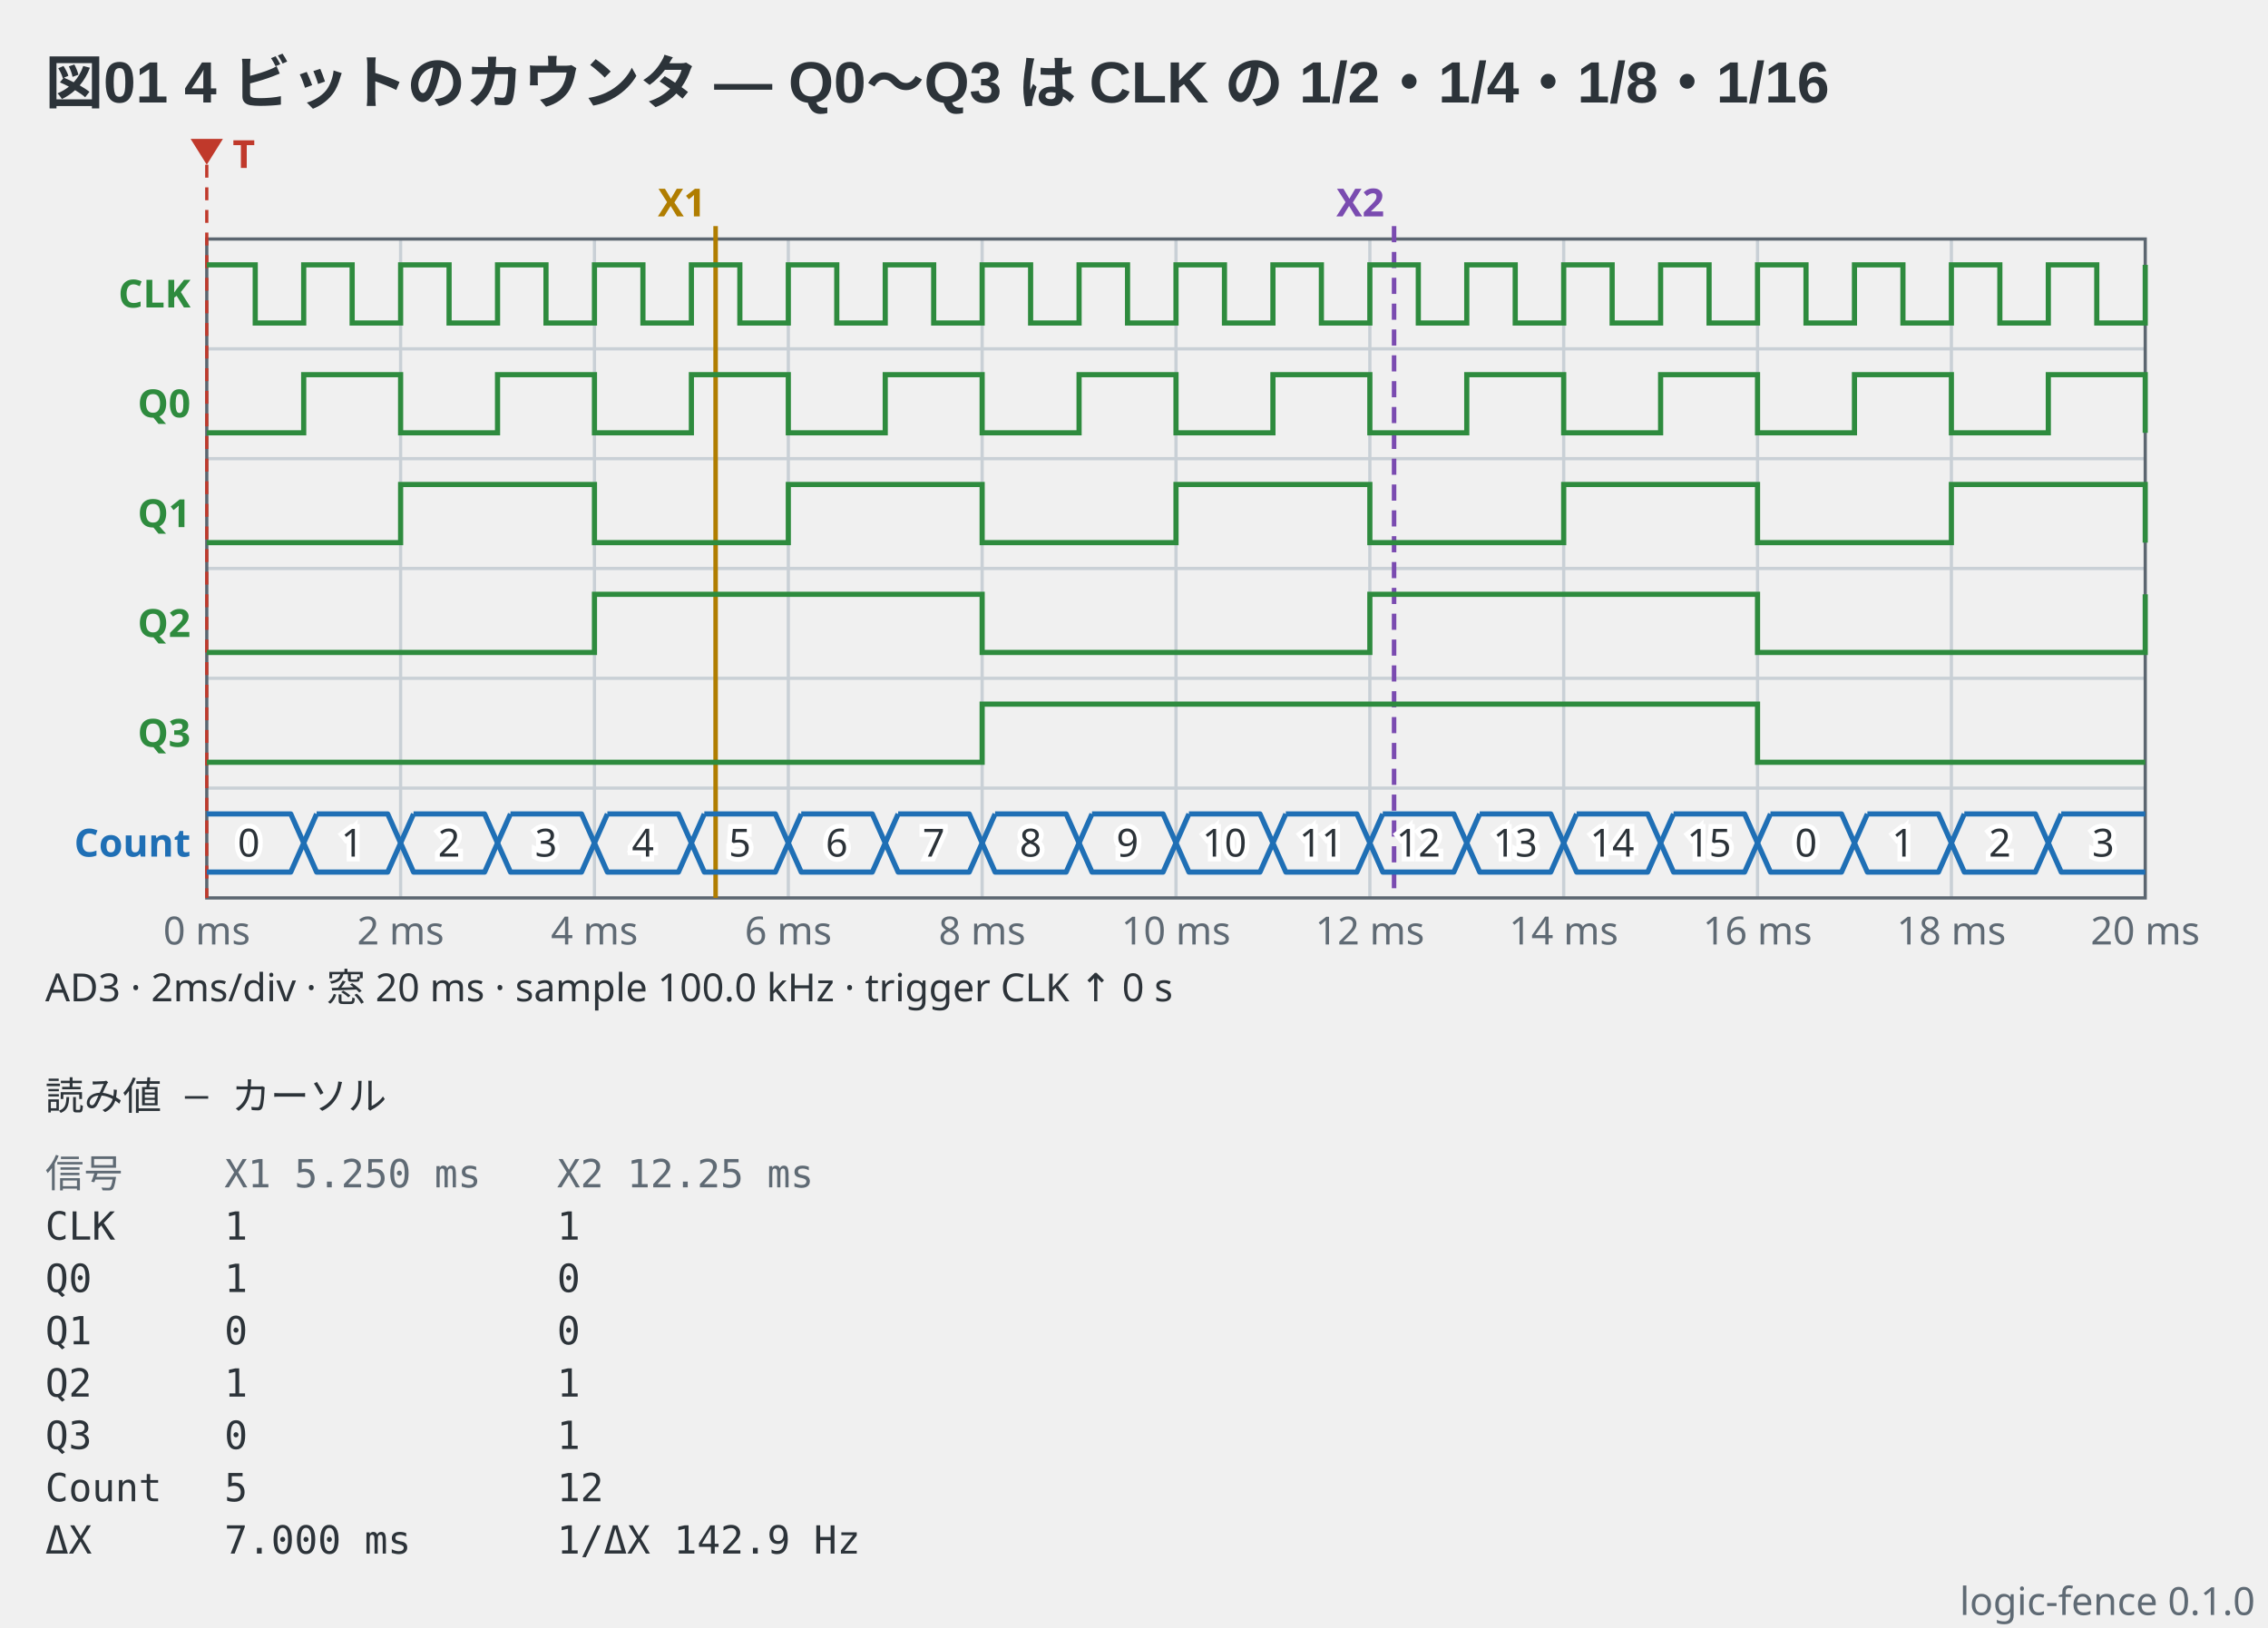
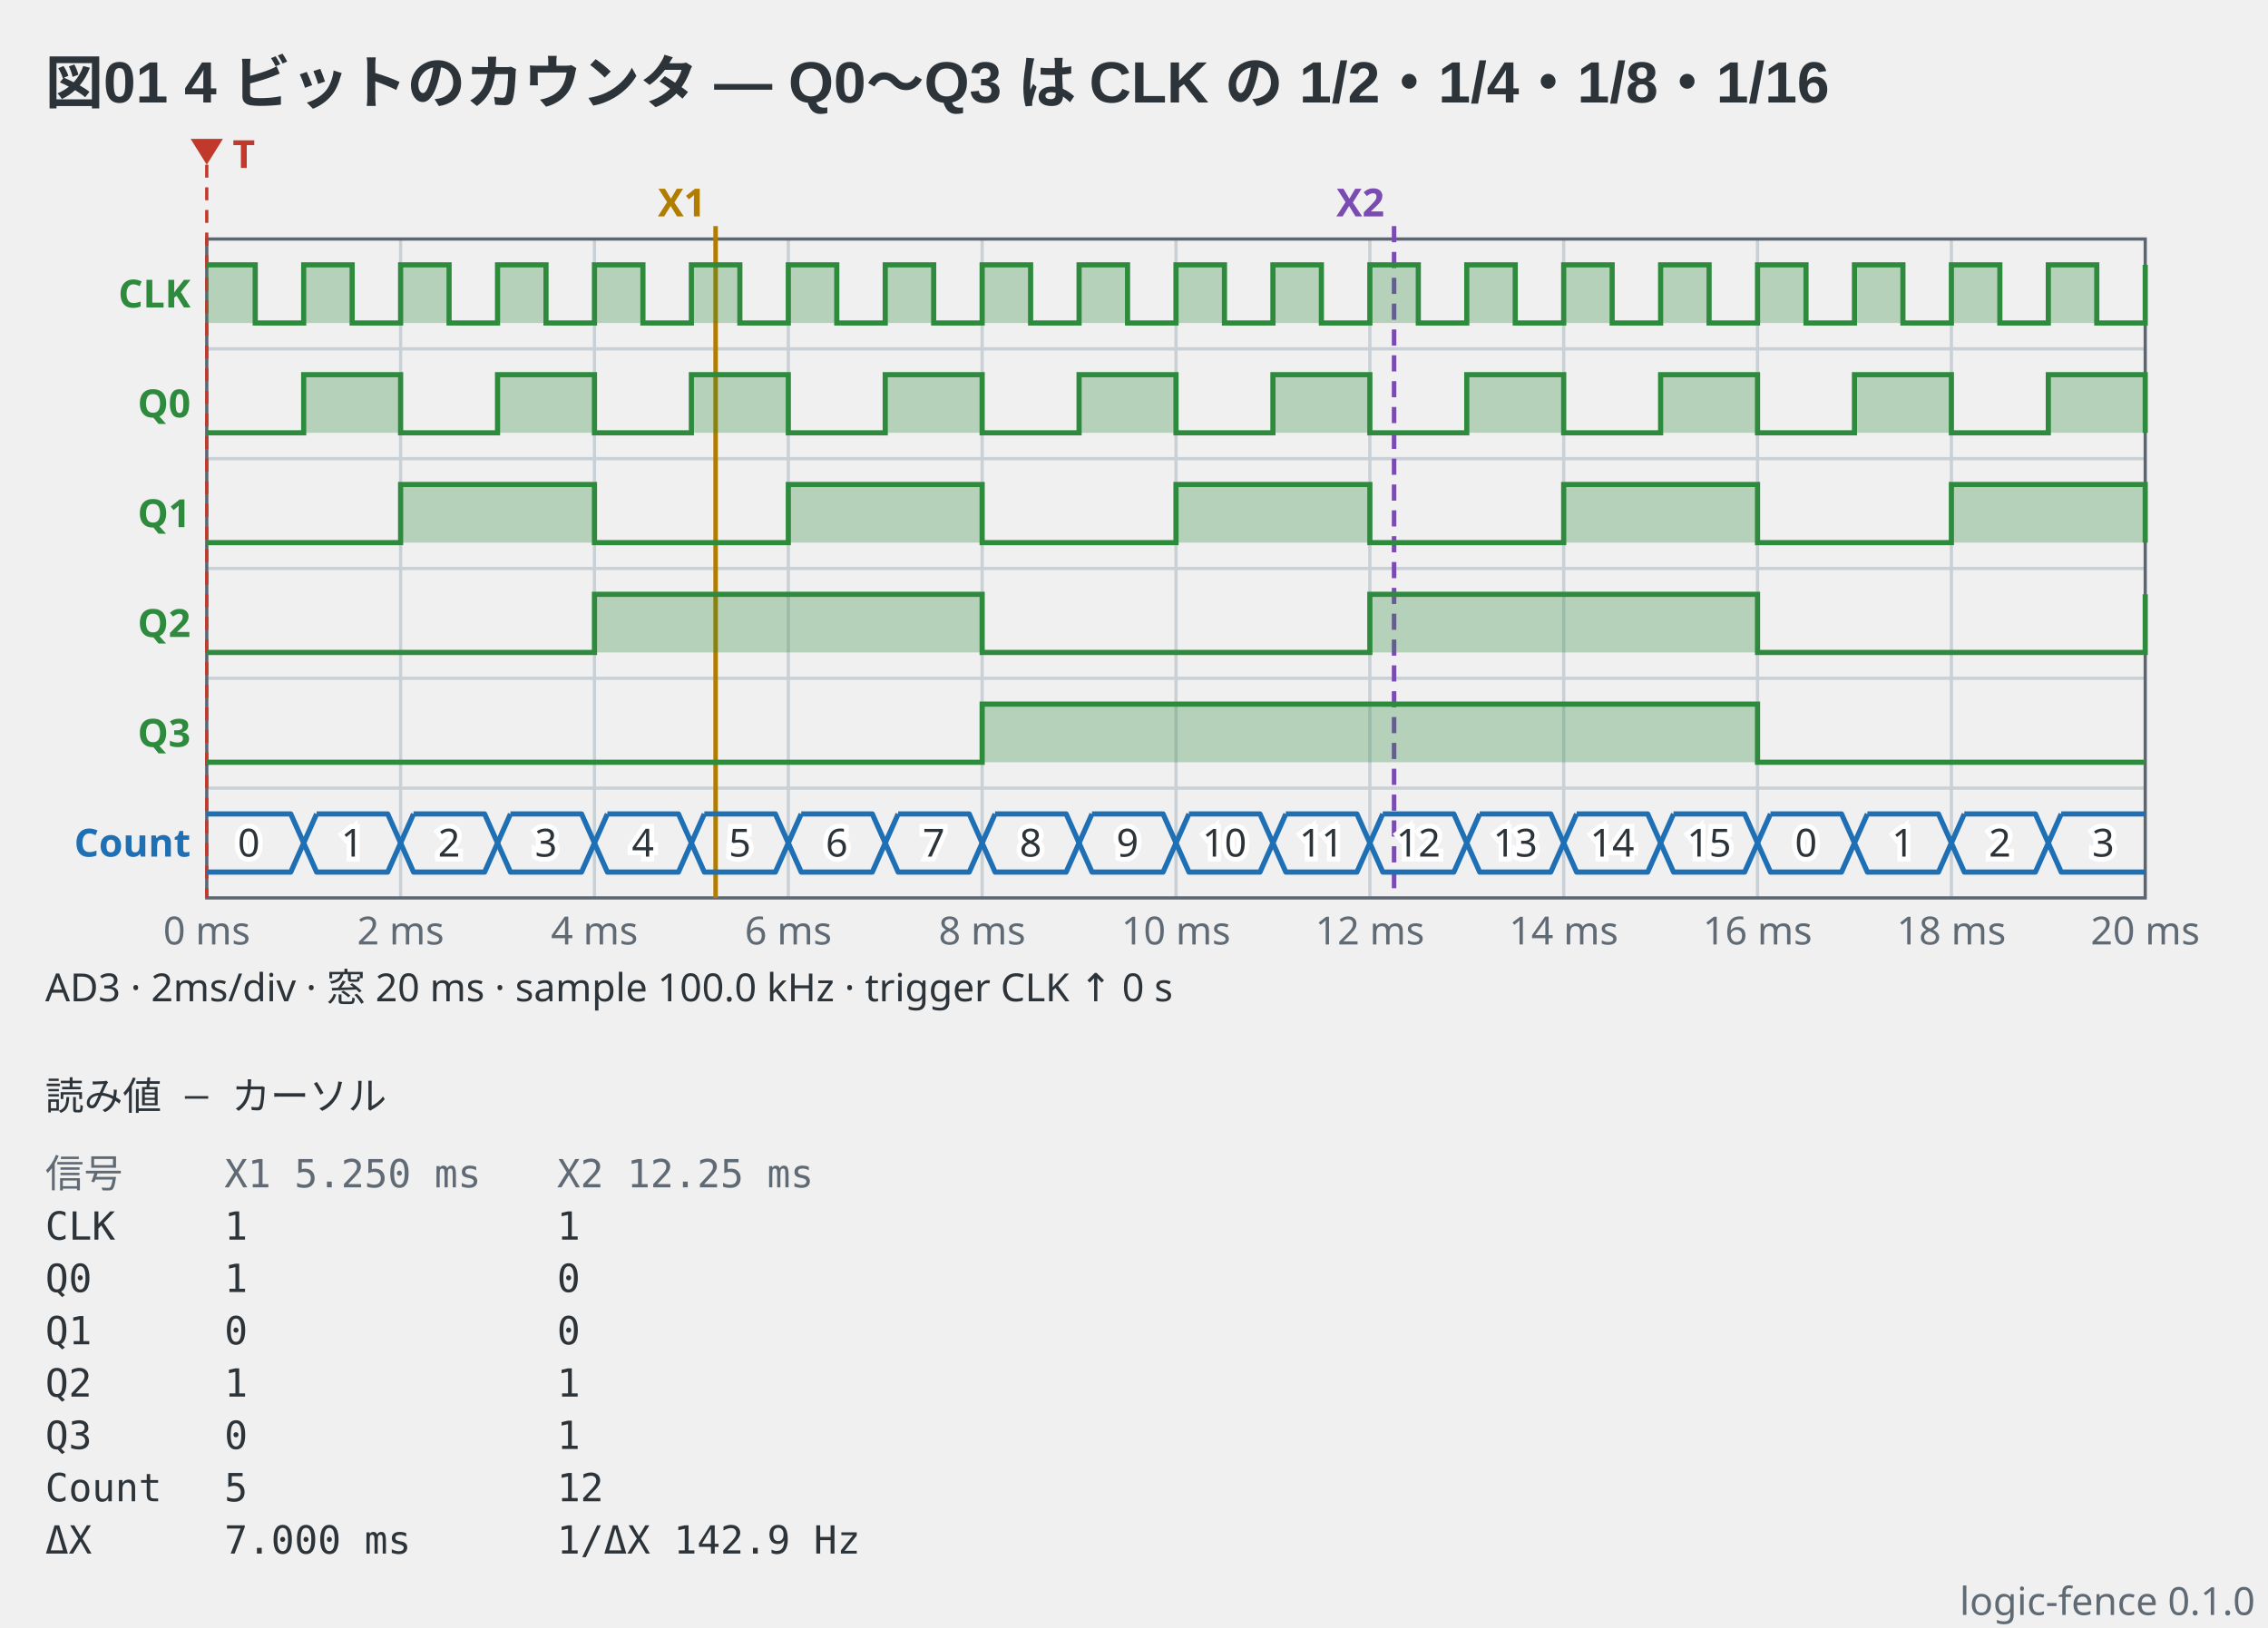
<svg xmlns="http://www.w3.org/2000/svg" viewBox="0 0 702 504" width="702" height="504" data-logic-fence="0.1.0" role="img">
  <text x="14" y="32" text-anchor="start" font-family="'Segoe UI', 'Helvetica Neue', Arial, 'Noto Sans', 'Hiragino Sans', 'Yu Gothic UI', 'Noto Sans CJK JP', sans-serif" fill="#2c3339" font-size="18" font-weight="600">図01 4 ビットのカウンタ — Q0〜Q3 は CLK の 1/2・1/4・1/8・1/16</text>
  <line x1="124" y1="74" x2="124" y2="278" stroke="#c9d0d6" stroke-width="1" />
  <line x1="184" y1="74" x2="184" y2="278" stroke="#c9d0d6" stroke-width="1" />
  <line x1="244" y1="74" x2="244" y2="278" stroke="#c9d0d6" stroke-width="1" />
  <line x1="304" y1="74" x2="304" y2="278" stroke="#c9d0d6" stroke-width="1" />
  <line x1="364" y1="74" x2="364" y2="278" stroke="#c9d0d6" stroke-width="1" />
  <line x1="424" y1="74" x2="424" y2="278" stroke="#c9d0d6" stroke-width="1" />
  <line x1="484" y1="74" x2="484" y2="278" stroke="#c9d0d6" stroke-width="1" />
  <line x1="544" y1="74" x2="544" y2="278" stroke="#c9d0d6" stroke-width="1" />
  <line x1="604" y1="74" x2="604" y2="278" stroke="#c9d0d6" stroke-width="1" />
  <line x1="64" y1="108" x2="664" y2="108" stroke="#c9d0d6" stroke-width="1" />
  <line x1="64" y1="142" x2="664" y2="142" stroke="#c9d0d6" stroke-width="1" />
  <line x1="64" y1="176" x2="664" y2="176" stroke="#c9d0d6" stroke-width="1" />
  <line x1="64" y1="210" x2="664" y2="210" stroke="#c9d0d6" stroke-width="1" />
  <line x1="64" y1="244" x2="664" y2="244" stroke="#c9d0d6" stroke-width="1" />
  <rect x="64" y="74" width="600" height="204" fill="none" stroke="#5c6670" stroke-width="1" />
  <text x="64" y="292.4" text-anchor="middle" font-family="ui-sans-serif, system-ui, sans-serif" fill="#5f6a74" font-size="12">0 ms</text>
  <text x="124" y="292.4" text-anchor="middle" font-family="ui-sans-serif, system-ui, sans-serif" fill="#5f6a74" font-size="12">2 ms</text>
  <text x="184" y="292.4" text-anchor="middle" font-family="ui-sans-serif, system-ui, sans-serif" fill="#5f6a74" font-size="12">4 ms</text>
  <text x="244" y="292.4" text-anchor="middle" font-family="ui-sans-serif, system-ui, sans-serif" fill="#5f6a74" font-size="12">6 ms</text>
  <text x="304" y="292.4" text-anchor="middle" font-family="ui-sans-serif, system-ui, sans-serif" fill="#5f6a74" font-size="12">8 ms</text>
  <text x="364" y="292.4" text-anchor="middle" font-family="ui-sans-serif, system-ui, sans-serif" fill="#5f6a74" font-size="12">10 ms</text>
  <text x="424" y="292.4" text-anchor="middle" font-family="ui-sans-serif, system-ui, sans-serif" fill="#5f6a74" font-size="12">12 ms</text>
  <text x="484" y="292.4" text-anchor="middle" font-family="ui-sans-serif, system-ui, sans-serif" fill="#5f6a74" font-size="12">14 ms</text>
  <text x="544" y="292.4" text-anchor="middle" font-family="ui-sans-serif, system-ui, sans-serif" fill="#5f6a74" font-size="12">16 ms</text>
  <text x="604" y="292.4" text-anchor="middle" font-family="ui-sans-serif, system-ui, sans-serif" fill="#5f6a74" font-size="12">18 ms</text>
  <text x="664" y="292.4" text-anchor="middle" font-family="ui-sans-serif, system-ui, sans-serif" fill="#5f6a74" font-size="12">20 ms</text>
  <line x1="64" y1="51" x2="64" y2="278" stroke="#c0392b" stroke-width="1" stroke-dasharray="4 3" />
  <path d="M59 43H69L64 51Z" fill="#c0392b" />
  <text x="72" y="52" text-anchor="start" font-family="ui-sans-serif, system-ui, sans-serif" fill="#c0392b" font-size="12" font-weight="600">T</text>
  <line x1="221.5" y1="70" x2="221.5" y2="278" stroke="#b07d00" stroke-width="1.4" />
  <text x="218.5" y="67" text-anchor="end" font-family="ui-sans-serif, system-ui, sans-serif" fill="#b07d00" font-size="12" font-weight="600">X1</text>
  <line x1="431.5" y1="70" x2="431.5" y2="278" stroke="#7a4bb0" stroke-width="1.4" stroke-dasharray="5 3" />
  <text x="428.5" y="67" text-anchor="end" font-family="ui-sans-serif, system-ui, sans-serif" fill="#7a4bb0" font-size="12" font-weight="600">X2</text>
  <text x="59" y="95.2" text-anchor="end" font-family="ui-sans-serif, system-ui, sans-serif" fill="#2e8b3e" font-size="12" font-weight="600">CLK</text>
+   <path d="M64 82H79V100H94V82H109V100H124V82H139V100H154V82H169V100H184V82H199V100H214V82H229V100H244V82H259V100H274V82H289V100H304V82H319V100H334V82H349V100H364V82H379V100H394V82H409V100H424V82H439V100H454V82H469V100H484V82H499V100H514V82H529V100H544V82H559V100H574V82H589V100H604V82H619V100H634V82H649V100H664V82H664V100H64Z" fill="#2e8b3e" fill-opacity="0.3" stroke="none" />
  <path d="M64 82H79V100H94V82H109V100H124V82H139V100H154V82H169V100H184V82H199V100H214V82H229V100H244V82H259V100H274V82H289V100H304V82H319V100H334V82H349V100H364V82H379V100H394V82H409V100H424V82H439V100H454V82H469V100H484V82H499V100H514V82H529V100H544V82H559V100H574V82H589V100H604V82H619V100H634V82H649V100H664V82H664" fill="none" stroke="#2e8b3e" stroke-width="1.6" stroke-linejoin="miter" />
  <text x="59" y="129.2" text-anchor="end" font-family="ui-sans-serif, system-ui, sans-serif" fill="#2e8b3e" font-size="12" font-weight="600">Q0</text>
+   <path d="M64 134H94V116H124V134H154V116H184V134H214V116H244V134H274V116H304V134H334V116H364V134H394V116H424V134H454V116H484V134H514V116H544V134H574V116H604V134H634V116H664V134H664V134H64Z" fill="#2e8b3e" fill-opacity="0.3" stroke="none" />
  <path d="M64 134H94V116H124V134H154V116H184V134H214V116H244V134H274V116H304V134H334V116H364V134H394V116H424V134H454V116H484V134H514V116H544V134H574V116H604V134H634V116H664V134H664" fill="none" stroke="#2e8b3e" stroke-width="1.6" stroke-linejoin="miter" />
  <text x="59" y="163.2" text-anchor="end" font-family="ui-sans-serif, system-ui, sans-serif" fill="#2e8b3e" font-size="12" font-weight="600">Q1</text>
+   <path d="M64 168H124V150H184V168H244V150H304V168H364V150H424V168H484V150H544V168H604V150H664V168H664V168H64Z" fill="#2e8b3e" fill-opacity="0.3" stroke="none" />
  <path d="M64 168H124V150H184V168H244V150H304V168H364V150H424V168H484V150H544V168H604V150H664V168H664" fill="none" stroke="#2e8b3e" stroke-width="1.6" stroke-linejoin="miter" />
  <text x="59" y="197.2" text-anchor="end" font-family="ui-sans-serif, system-ui, sans-serif" fill="#2e8b3e" font-size="12" font-weight="600">Q2</text>
+   <path d="M64 202H184V184H304V202H424V184H544V202H664V184H664V202H64Z" fill="#2e8b3e" fill-opacity="0.3" stroke="none" />
  <path d="M64 202H184V184H304V202H424V184H544V202H664V184H664" fill="none" stroke="#2e8b3e" stroke-width="1.6" stroke-linejoin="miter" />
  <text x="59" y="231.2" text-anchor="end" font-family="ui-sans-serif, system-ui, sans-serif" fill="#2e8b3e" font-size="12" font-weight="600">Q3</text>
+   <path d="M64 236H304V218H544V236H664V236H64Z" fill="#2e8b3e" fill-opacity="0.3" stroke="none" />
  <path d="M64 236H304V218H544V236H664" fill="none" stroke="#2e8b3e" stroke-width="1.6" stroke-linejoin="miter" />
  <text x="59" y="265.2" text-anchor="end" font-family="ui-sans-serif, system-ui, sans-serif" fill="#1f6fb5" font-size="12" font-weight="600">Count</text>
  <path d="M64 252H90L94 261L90 270H64" fill="none" stroke="#1f6fb5" stroke-width="1.6" stroke-linejoin="round" />
  <text x="77" y="265.2" text-anchor="middle" font-family="ui-sans-serif, system-ui, sans-serif" stroke="#ffffff" stroke-width="3" paint-order="stroke" fill="#2c3339" font-size="12">0</text>
  <path d="M98 252H120L124 261L120 270H98L94 261L98 252" fill="none" stroke="#1f6fb5" stroke-width="1.6" stroke-linejoin="round" />
  <text x="109" y="265.2" text-anchor="middle" font-family="ui-sans-serif, system-ui, sans-serif" stroke="#ffffff" stroke-width="3" paint-order="stroke" fill="#2c3339" font-size="12">1</text>
  <path d="M128 252H150L154 261L150 270H128L124 261L128 252" fill="none" stroke="#1f6fb5" stroke-width="1.6" stroke-linejoin="round" />
  <text x="139" y="265.2" text-anchor="middle" font-family="ui-sans-serif, system-ui, sans-serif" stroke="#ffffff" stroke-width="3" paint-order="stroke" fill="#2c3339" font-size="12">2</text>
  <path d="M158 252H180L184 261L180 270H158L154 261L158 252" fill="none" stroke="#1f6fb5" stroke-width="1.6" stroke-linejoin="round" />
  <text x="169" y="265.2" text-anchor="middle" font-family="ui-sans-serif, system-ui, sans-serif" stroke="#ffffff" stroke-width="3" paint-order="stroke" fill="#2c3339" font-size="12">3</text>
  <path d="M188 252H210L214 261L210 270H188L184 261L188 252" fill="none" stroke="#1f6fb5" stroke-width="1.6" stroke-linejoin="round" />
  <text x="199" y="265.2" text-anchor="middle" font-family="ui-sans-serif, system-ui, sans-serif" stroke="#ffffff" stroke-width="3" paint-order="stroke" fill="#2c3339" font-size="12">4</text>
  <path d="M218 252H240L244 261L240 270H218L214 261L218 252" fill="none" stroke="#1f6fb5" stroke-width="1.6" stroke-linejoin="round" />
  <text x="229" y="265.2" text-anchor="middle" font-family="ui-sans-serif, system-ui, sans-serif" stroke="#ffffff" stroke-width="3" paint-order="stroke" fill="#2c3339" font-size="12">5</text>
  <path d="M248 252H270L274 261L270 270H248L244 261L248 252" fill="none" stroke="#1f6fb5" stroke-width="1.6" stroke-linejoin="round" />
  <text x="259" y="265.2" text-anchor="middle" font-family="ui-sans-serif, system-ui, sans-serif" stroke="#ffffff" stroke-width="3" paint-order="stroke" fill="#2c3339" font-size="12">6</text>
  <path d="M278 252H300L304 261L300 270H278L274 261L278 252" fill="none" stroke="#1f6fb5" stroke-width="1.6" stroke-linejoin="round" />
  <text x="289" y="265.2" text-anchor="middle" font-family="ui-sans-serif, system-ui, sans-serif" stroke="#ffffff" stroke-width="3" paint-order="stroke" fill="#2c3339" font-size="12">7</text>
  <path d="M308 252H330L334 261L330 270H308L304 261L308 252" fill="none" stroke="#1f6fb5" stroke-width="1.6" stroke-linejoin="round" />
  <text x="319" y="265.2" text-anchor="middle" font-family="ui-sans-serif, system-ui, sans-serif" stroke="#ffffff" stroke-width="3" paint-order="stroke" fill="#2c3339" font-size="12">8</text>
  <path d="M338 252H360L364 261L360 270H338L334 261L338 252" fill="none" stroke="#1f6fb5" stroke-width="1.6" stroke-linejoin="round" />
  <text x="349" y="265.2" text-anchor="middle" font-family="ui-sans-serif, system-ui, sans-serif" stroke="#ffffff" stroke-width="3" paint-order="stroke" fill="#2c3339" font-size="12">9</text>
  <path d="M368 252H390L394 261L390 270H368L364 261L368 252" fill="none" stroke="#1f6fb5" stroke-width="1.6" stroke-linejoin="round" />
  <text x="379" y="265.2" text-anchor="middle" font-family="ui-sans-serif, system-ui, sans-serif" stroke="#ffffff" stroke-width="3" paint-order="stroke" fill="#2c3339" font-size="12">10</text>
  <path d="M398 252H420L424 261L420 270H398L394 261L398 252" fill="none" stroke="#1f6fb5" stroke-width="1.6" stroke-linejoin="round" />
  <text x="409" y="265.2" text-anchor="middle" font-family="ui-sans-serif, system-ui, sans-serif" stroke="#ffffff" stroke-width="3" paint-order="stroke" fill="#2c3339" font-size="12">11</text>
  <path d="M428 252H450L454 261L450 270H428L424 261L428 252" fill="none" stroke="#1f6fb5" stroke-width="1.6" stroke-linejoin="round" />
  <text x="439" y="265.2" text-anchor="middle" font-family="ui-sans-serif, system-ui, sans-serif" stroke="#ffffff" stroke-width="3" paint-order="stroke" fill="#2c3339" font-size="12">12</text>
  <path d="M458 252H480L484 261L480 270H458L454 261L458 252" fill="none" stroke="#1f6fb5" stroke-width="1.6" stroke-linejoin="round" />
  <text x="469" y="265.2" text-anchor="middle" font-family="ui-sans-serif, system-ui, sans-serif" stroke="#ffffff" stroke-width="3" paint-order="stroke" fill="#2c3339" font-size="12">13</text>
  <path d="M488 252H510L514 261L510 270H488L484 261L488 252" fill="none" stroke="#1f6fb5" stroke-width="1.6" stroke-linejoin="round" />
  <text x="499" y="265.2" text-anchor="middle" font-family="ui-sans-serif, system-ui, sans-serif" stroke="#ffffff" stroke-width="3" paint-order="stroke" fill="#2c3339" font-size="12">14</text>
  <path d="M518 252H540L544 261L540 270H518L514 261L518 252" fill="none" stroke="#1f6fb5" stroke-width="1.6" stroke-linejoin="round" />
  <text x="529" y="265.2" text-anchor="middle" font-family="ui-sans-serif, system-ui, sans-serif" stroke="#ffffff" stroke-width="3" paint-order="stroke" fill="#2c3339" font-size="12">15</text>
  <path d="M548 252H570L574 261L570 270H548L544 261L548 252" fill="none" stroke="#1f6fb5" stroke-width="1.6" stroke-linejoin="round" />
  <text x="559" y="265.2" text-anchor="middle" font-family="ui-sans-serif, system-ui, sans-serif" stroke="#ffffff" stroke-width="3" paint-order="stroke" fill="#2c3339" font-size="12">0</text>
  <path d="M578 252H600L604 261L600 270H578L574 261L578 252" fill="none" stroke="#1f6fb5" stroke-width="1.6" stroke-linejoin="round" />
  <text x="589" y="265.2" text-anchor="middle" font-family="ui-sans-serif, system-ui, sans-serif" stroke="#ffffff" stroke-width="3" paint-order="stroke" fill="#2c3339" font-size="12">1</text>
  <path d="M608 252H630L634 261L630 270H608L604 261L608 252" fill="none" stroke="#1f6fb5" stroke-width="1.6" stroke-linejoin="round" />
  <text x="619" y="265.2" text-anchor="middle" font-family="ui-sans-serif, system-ui, sans-serif" stroke="#ffffff" stroke-width="3" paint-order="stroke" fill="#2c3339" font-size="12">2</text>
  <path d="M638 252H664M664 270H638L634 261L638 252" fill="none" stroke="#1f6fb5" stroke-width="1.6" stroke-linejoin="round" />
  <text x="651" y="265.2" text-anchor="middle" font-family="ui-sans-serif, system-ui, sans-serif" stroke="#ffffff" stroke-width="3" paint-order="stroke" fill="#2c3339" font-size="12">3</text>
  <text x="14" y="310" text-anchor="start" font-family="ui-sans-serif, system-ui, sans-serif" fill="#2c3339" font-size="12">AD3  ·  2ms/div  ·  窓 20 ms  ·  sample 100.0 kHz  ·  trigger CLK ↑ 0 s</text>
  <text x="14" y="343.6" text-anchor="start" font-family="ui-monospace, 'DejaVu Sans Mono', 'Noto Sans Mono CJK JP', monospace" fill="#2c3339" font-size="12" xml:space="preserve">読み値 — カーソル</text>
  <text x="14" y="367.6" text-anchor="start" font-family="ui-monospace, 'DejaVu Sans Mono', 'Noto Sans Mono CJK JP', monospace" fill="#5f6a74" font-size="12" xml:space="preserve">信号</text>
  <text x="69.44" y="367.6" text-anchor="start" font-family="ui-monospace, 'DejaVu Sans Mono', 'Noto Sans Mono CJK JP', monospace" fill="#5f6a74" font-size="12" xml:space="preserve">X1 5.250 ms</text>
  <text x="172.4" y="367.6" text-anchor="start" font-family="ui-monospace, 'DejaVu Sans Mono', 'Noto Sans Mono CJK JP', monospace" fill="#5f6a74" font-size="12" xml:space="preserve">X2 12.25 ms</text>
  <text x="14" y="383.8" text-anchor="start" font-family="ui-monospace, 'DejaVu Sans Mono', 'Noto Sans Mono CJK JP', monospace" fill="#2c3339" font-size="12" xml:space="preserve">CLK</text>
  <text x="69.44" y="383.8" text-anchor="start" font-family="ui-monospace, 'DejaVu Sans Mono', 'Noto Sans Mono CJK JP', monospace" fill="#2c3339" font-size="12" xml:space="preserve">1</text>
  <text x="172.4" y="383.8" text-anchor="start" font-family="ui-monospace, 'DejaVu Sans Mono', 'Noto Sans Mono CJK JP', monospace" fill="#2c3339" font-size="12" xml:space="preserve">1</text>
  <text x="14" y="400" text-anchor="start" font-family="ui-monospace, 'DejaVu Sans Mono', 'Noto Sans Mono CJK JP', monospace" fill="#2c3339" font-size="12" xml:space="preserve">Q0</text>
  <text x="69.44" y="400" text-anchor="start" font-family="ui-monospace, 'DejaVu Sans Mono', 'Noto Sans Mono CJK JP', monospace" fill="#2c3339" font-size="12" xml:space="preserve">1</text>
  <text x="172.4" y="400" text-anchor="start" font-family="ui-monospace, 'DejaVu Sans Mono', 'Noto Sans Mono CJK JP', monospace" fill="#2c3339" font-size="12" xml:space="preserve">0</text>
  <text x="14" y="416.2" text-anchor="start" font-family="ui-monospace, 'DejaVu Sans Mono', 'Noto Sans Mono CJK JP', monospace" fill="#2c3339" font-size="12" xml:space="preserve">Q1</text>
  <text x="69.44" y="416.2" text-anchor="start" font-family="ui-monospace, 'DejaVu Sans Mono', 'Noto Sans Mono CJK JP', monospace" fill="#2c3339" font-size="12" xml:space="preserve">0</text>
  <text x="172.4" y="416.2" text-anchor="start" font-family="ui-monospace, 'DejaVu Sans Mono', 'Noto Sans Mono CJK JP', monospace" fill="#2c3339" font-size="12" xml:space="preserve">0</text>
  <text x="14" y="432.4" text-anchor="start" font-family="ui-monospace, 'DejaVu Sans Mono', 'Noto Sans Mono CJK JP', monospace" fill="#2c3339" font-size="12" xml:space="preserve">Q2</text>
  <text x="69.44" y="432.4" text-anchor="start" font-family="ui-monospace, 'DejaVu Sans Mono', 'Noto Sans Mono CJK JP', monospace" fill="#2c3339" font-size="12" xml:space="preserve">1</text>
  <text x="172.4" y="432.4" text-anchor="start" font-family="ui-monospace, 'DejaVu Sans Mono', 'Noto Sans Mono CJK JP', monospace" fill="#2c3339" font-size="12" xml:space="preserve">1</text>
  <text x="14" y="448.6" text-anchor="start" font-family="ui-monospace, 'DejaVu Sans Mono', 'Noto Sans Mono CJK JP', monospace" fill="#2c3339" font-size="12" xml:space="preserve">Q3</text>
  <text x="69.44" y="448.6" text-anchor="start" font-family="ui-monospace, 'DejaVu Sans Mono', 'Noto Sans Mono CJK JP', monospace" fill="#2c3339" font-size="12" xml:space="preserve">0</text>
  <text x="172.4" y="448.6" text-anchor="start" font-family="ui-monospace, 'DejaVu Sans Mono', 'Noto Sans Mono CJK JP', monospace" fill="#2c3339" font-size="12" xml:space="preserve">1</text>
  <text x="14" y="464.8" text-anchor="start" font-family="ui-monospace, 'DejaVu Sans Mono', 'Noto Sans Mono CJK JP', monospace" fill="#2c3339" font-size="12" xml:space="preserve">Count</text>
  <text x="69.44" y="464.8" text-anchor="start" font-family="ui-monospace, 'DejaVu Sans Mono', 'Noto Sans Mono CJK JP', monospace" fill="#2c3339" font-size="12" xml:space="preserve">5</text>
  <text x="172.4" y="464.8" text-anchor="start" font-family="ui-monospace, 'DejaVu Sans Mono', 'Noto Sans Mono CJK JP', monospace" fill="#2c3339" font-size="12" xml:space="preserve">12</text>
  <text x="14" y="481" text-anchor="start" font-family="ui-monospace, 'DejaVu Sans Mono', 'Noto Sans Mono CJK JP', monospace" fill="#2c3339" font-size="12" xml:space="preserve">ΔX</text>
  <text x="69.44" y="481" text-anchor="start" font-family="ui-monospace, 'DejaVu Sans Mono', 'Noto Sans Mono CJK JP', monospace" fill="#2c3339" font-size="12" xml:space="preserve">7.000 ms</text>
  <text x="172.4" y="481" text-anchor="start" font-family="ui-monospace, 'DejaVu Sans Mono', 'Noto Sans Mono CJK JP', monospace" fill="#2c3339" font-size="12" xml:space="preserve">1/ΔX 142.9 Hz</text>
  <text x="698" y="500" text-anchor="end" font-family="ui-sans-serif, system-ui, sans-serif" fill="#5f6a74" font-size="12">logic-fence 0.1.0</text>
</svg>
